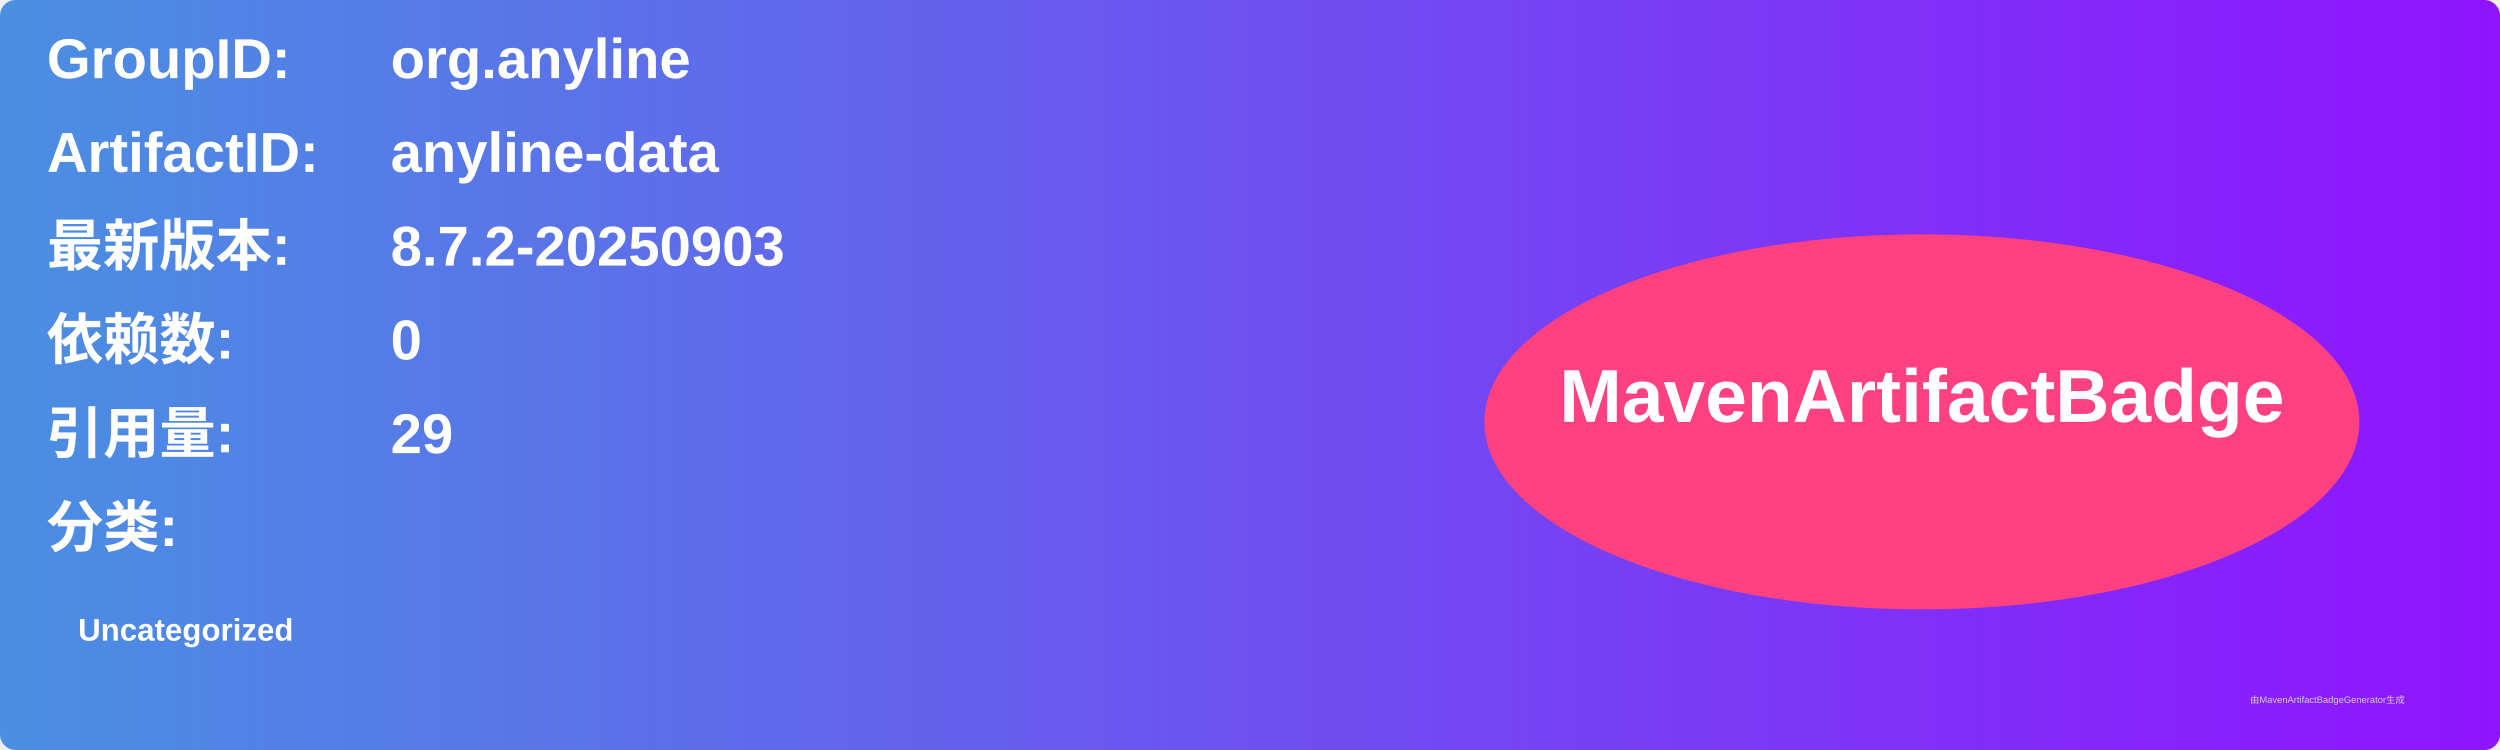
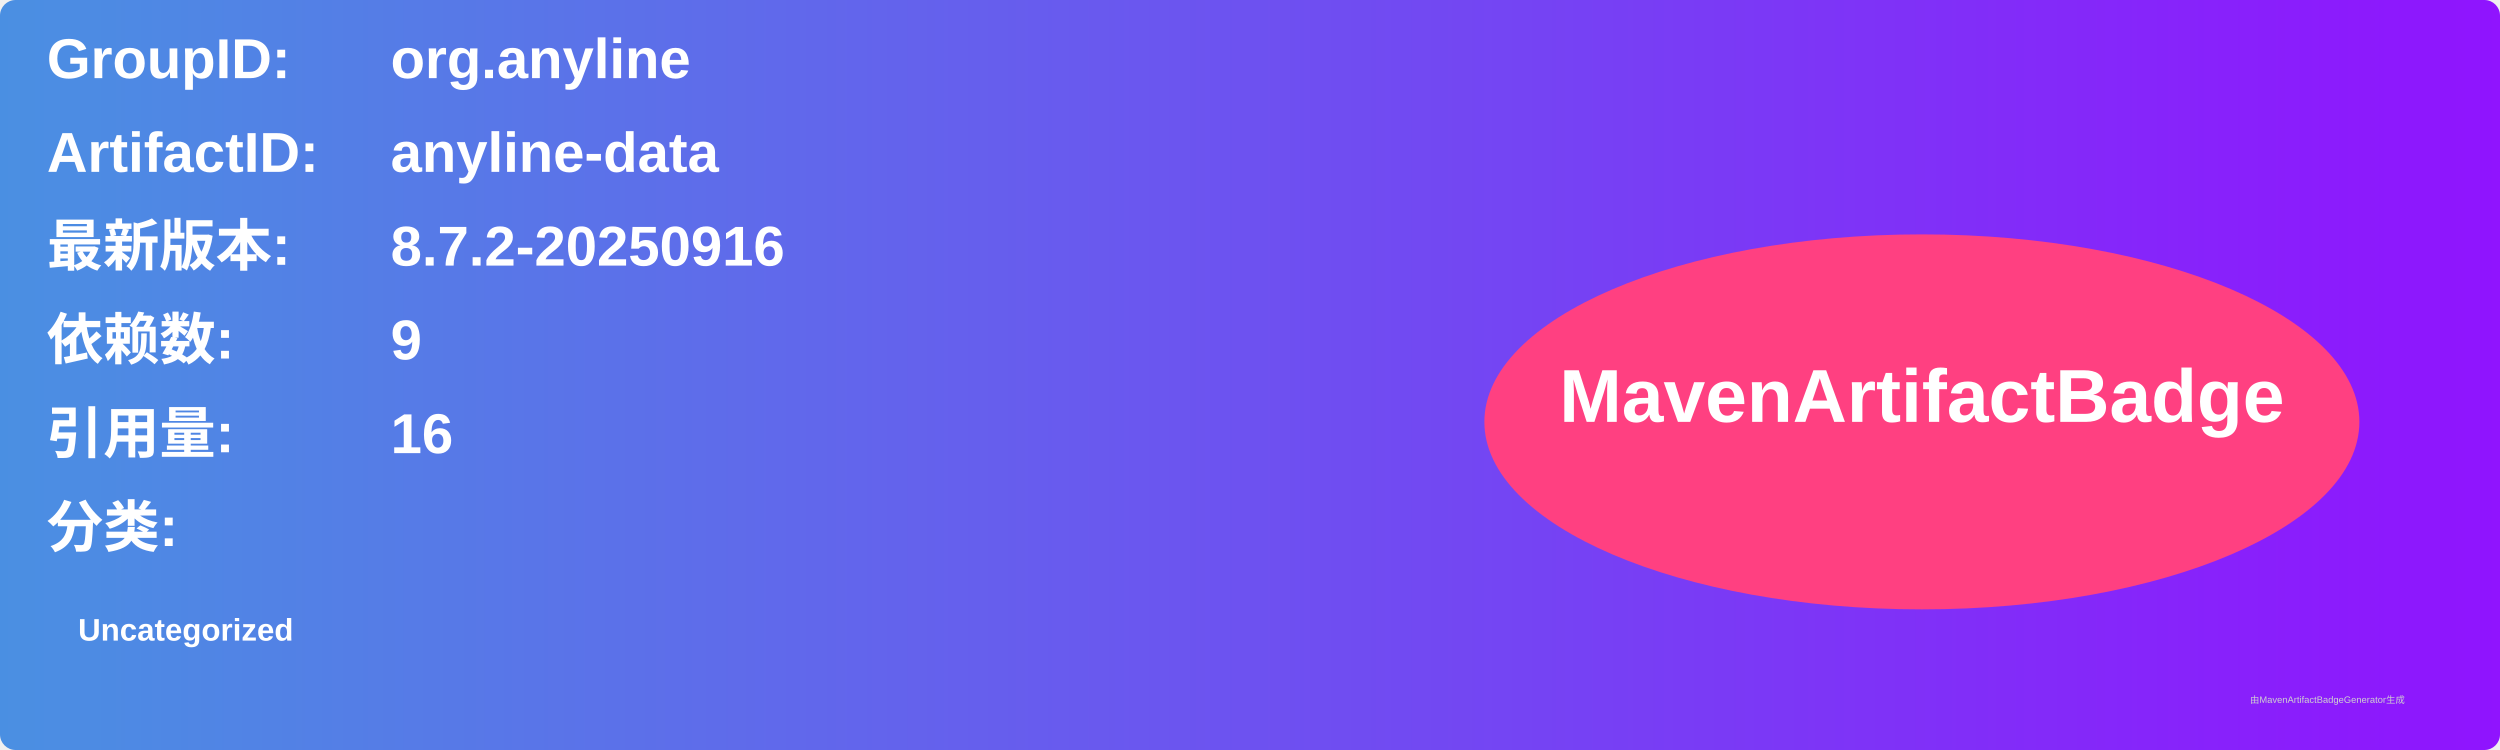
<svg xmlns="http://www.w3.org/2000/svg" width="800" height="240" viewBox="0 0 800 240">
  <linearGradient id="grad" x1="0%" y1="0%" x2="100%" y2="0%">
    <stop offset="0%" stop-color="#4a90e2" />
    <stop offset="100%" stop-color="#9013fe" />
  </linearGradient>
  <rect width="100%" height="100%" rx="5" ry="5" fill="url(#grad)" />
  <g transform="translate(15, 15)">
    <text x="0" y="10" font-family="Arial" font-size="18" fill="white" font-weight="bold" width="260">GroupID:</text>
    <text x="110" y="10" font-family="Arial" font-size="18" fill="white" font-weight="bold" width="460">org.anyline</text>
    <text x="0" y="40" font-family="Arial" font-size="18" fill="white" font-weight="bold" width="260">ArtifactID:</text>
    <text x="110" y="40" font-family="Arial" font-size="18" fill="white" font-weight="bold" width="460">anyline-data</text>
    <text x="0" y="70" font-family="Arial" font-size="18" fill="white" font-weight="bold">最新版本:</text>
    <text x="110" y="70" font-family="Arial" font-size="18" fill="white" font-weight="bold">
-       <tspan font-weight="bold">8.7.2-20250903</tspan>
+       <tspan font-weight="bold">8.7.2-20250916</tspan>
    </text>
    <text x="0" y="100" font-family="Arial" font-size="18" fill="white" font-weight="bold">依赖数: </text>
    <text x="110" y="100" font-family="Arial" font-size="18" fill="white">
-       <tspan font-weight="bold">0</tspan>
+       <tspan font-weight="bold">9</tspan>
    </text>
    <text x="0" y="130" font-family="Arial" font-size="18" fill="white" font-weight="bold">引用量: </text>
    <text x="110" y="130" font-family="Arial" font-size="18" fill="white">
-       <tspan font-weight="bold">29</tspan>
+       <tspan font-weight="bold">16</tspan>
    </text>
    <text x="0" y="160" font-family="Arial" font-size="18" fill="white" font-weight="bold">分类:</text>
    <text x="10" y="190" font-family="Arial" font-size="10" fill="white">
      <tspan font-weight="bold">Uncategorized</tspan>
    </text>
    <ellipse cx="600" cy="120" rx="140" ry="60" fill="#ff4081" />
    <text x="600" y="120" text-anchor="middle" font-family="Arial" font-size="24" fill="white" font-weight="bold">MavenArtifactBadge</text>
  </g>
  <text x="720" y="225" font-family="Arial" font-size="3" fill="#d0d0d0">由MavenArtifactBadgeGenerator生成</text>
</svg>
